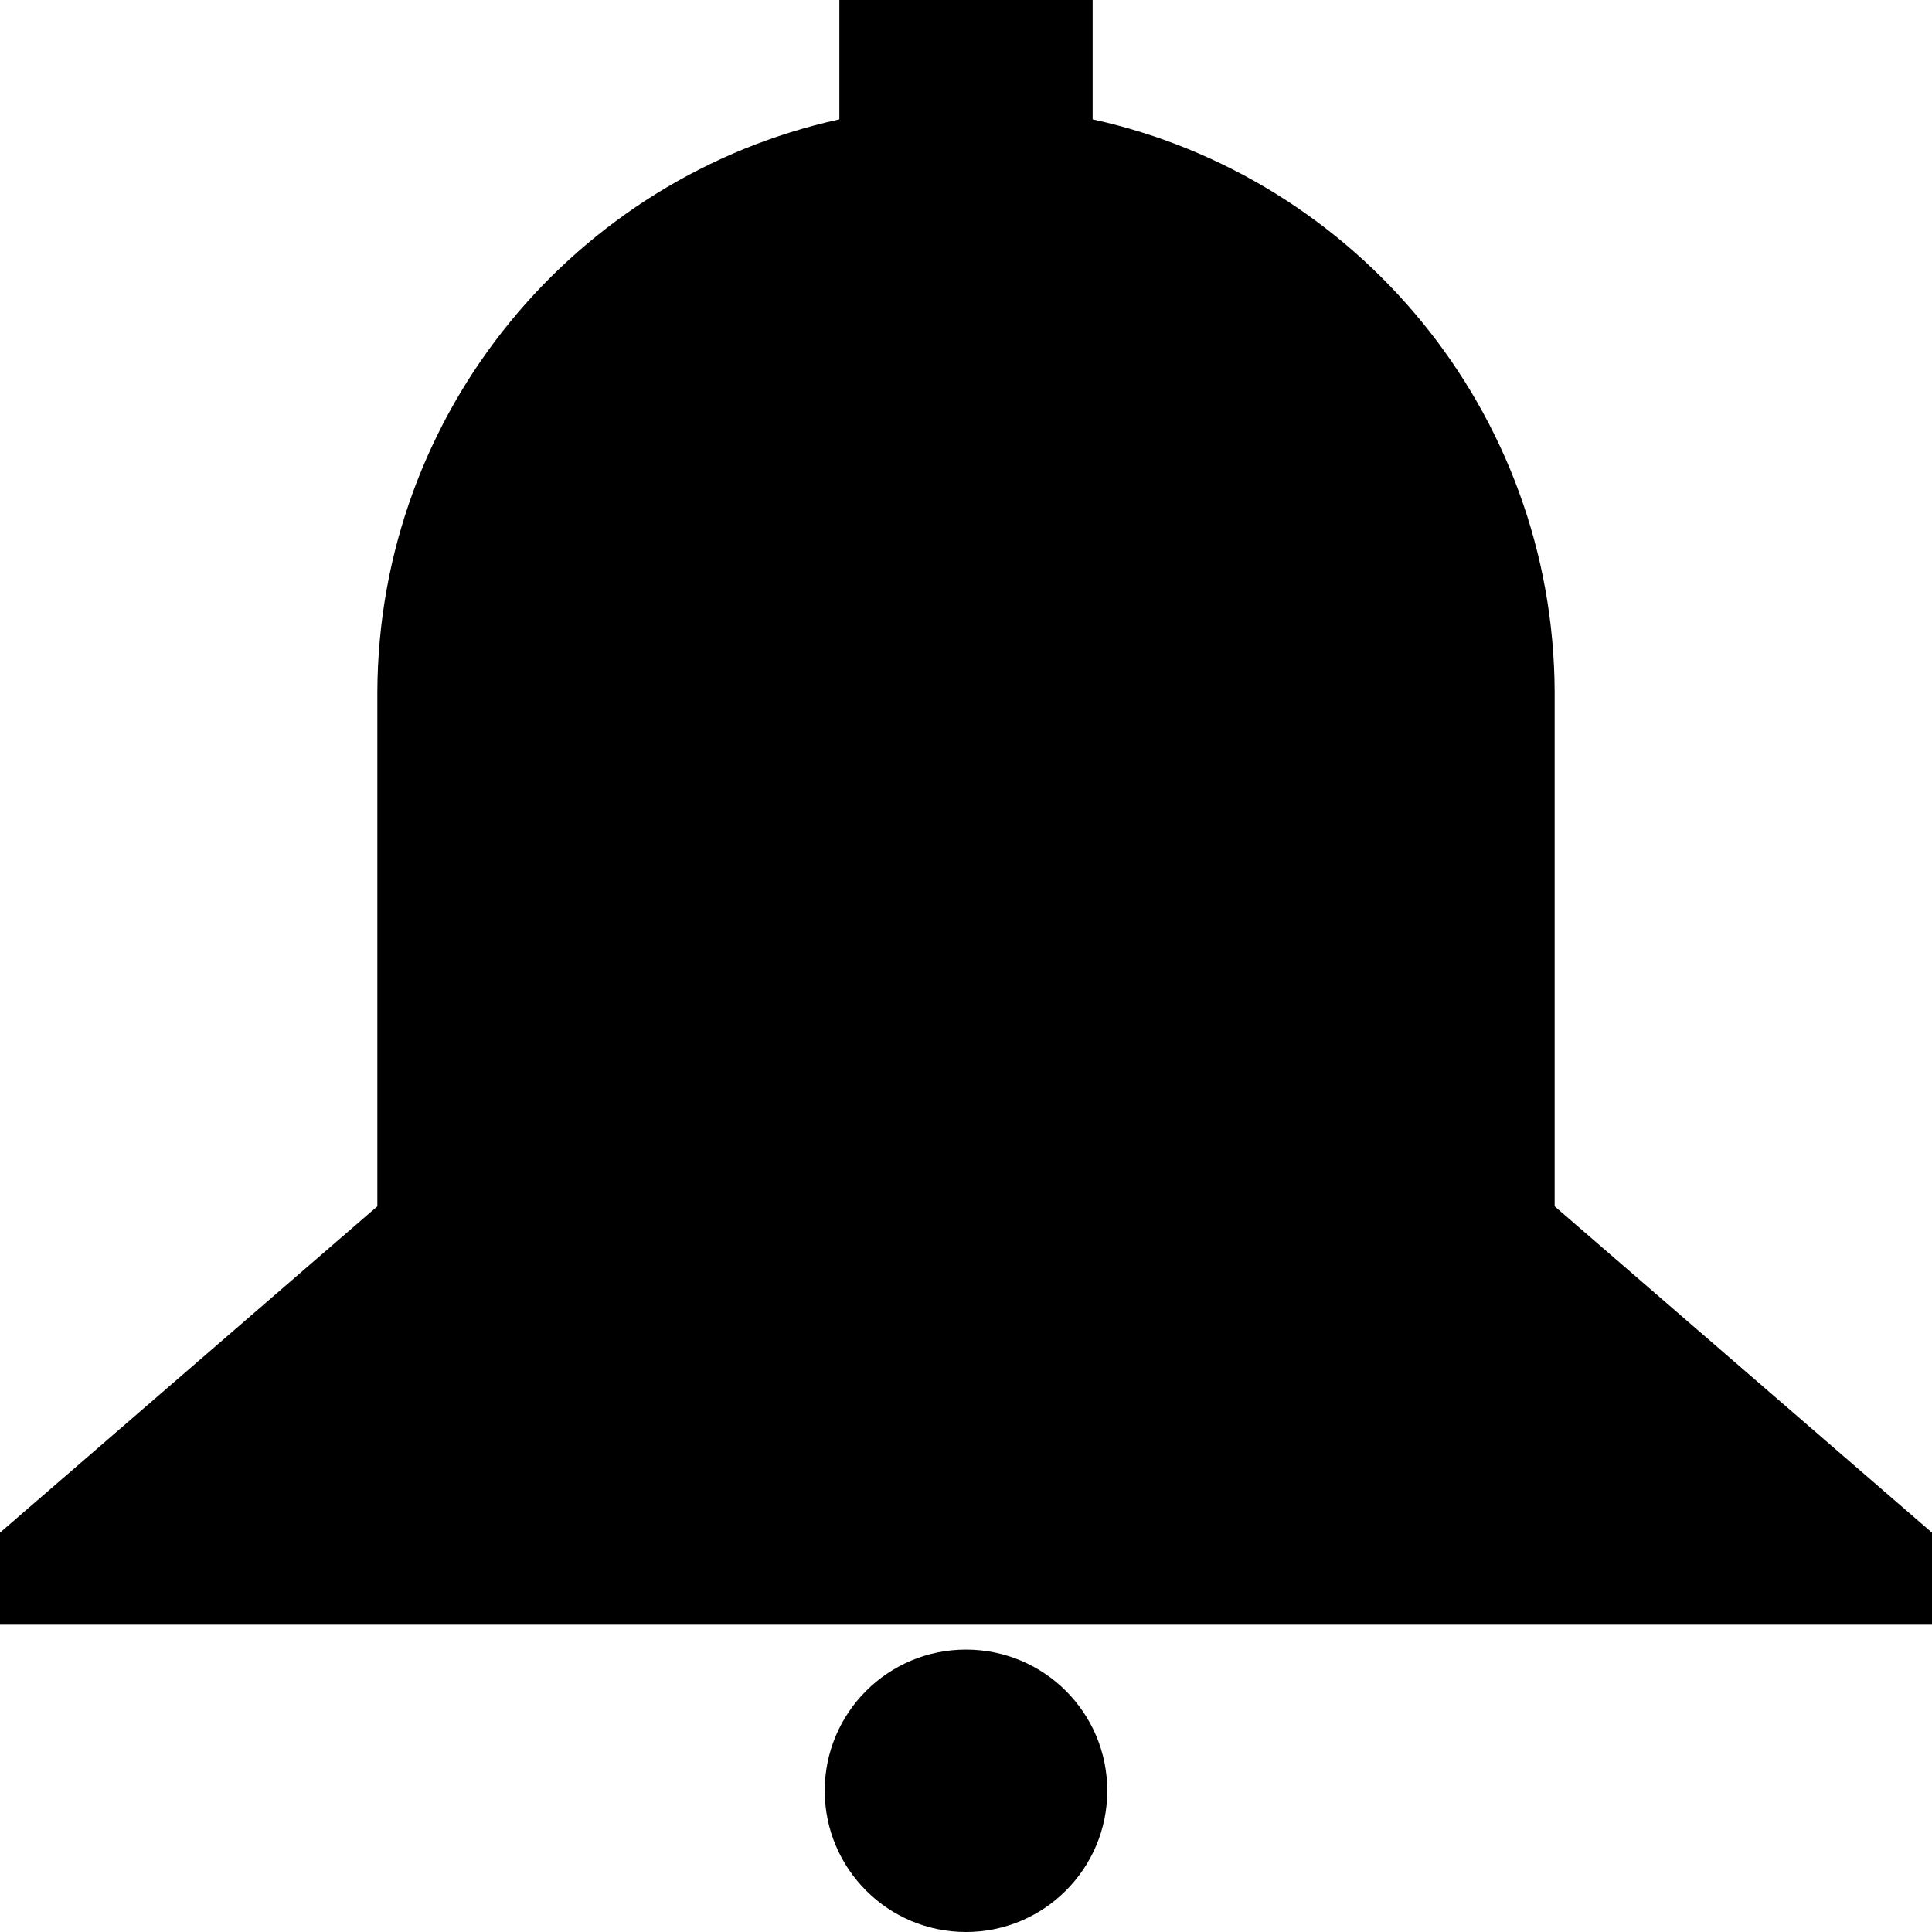
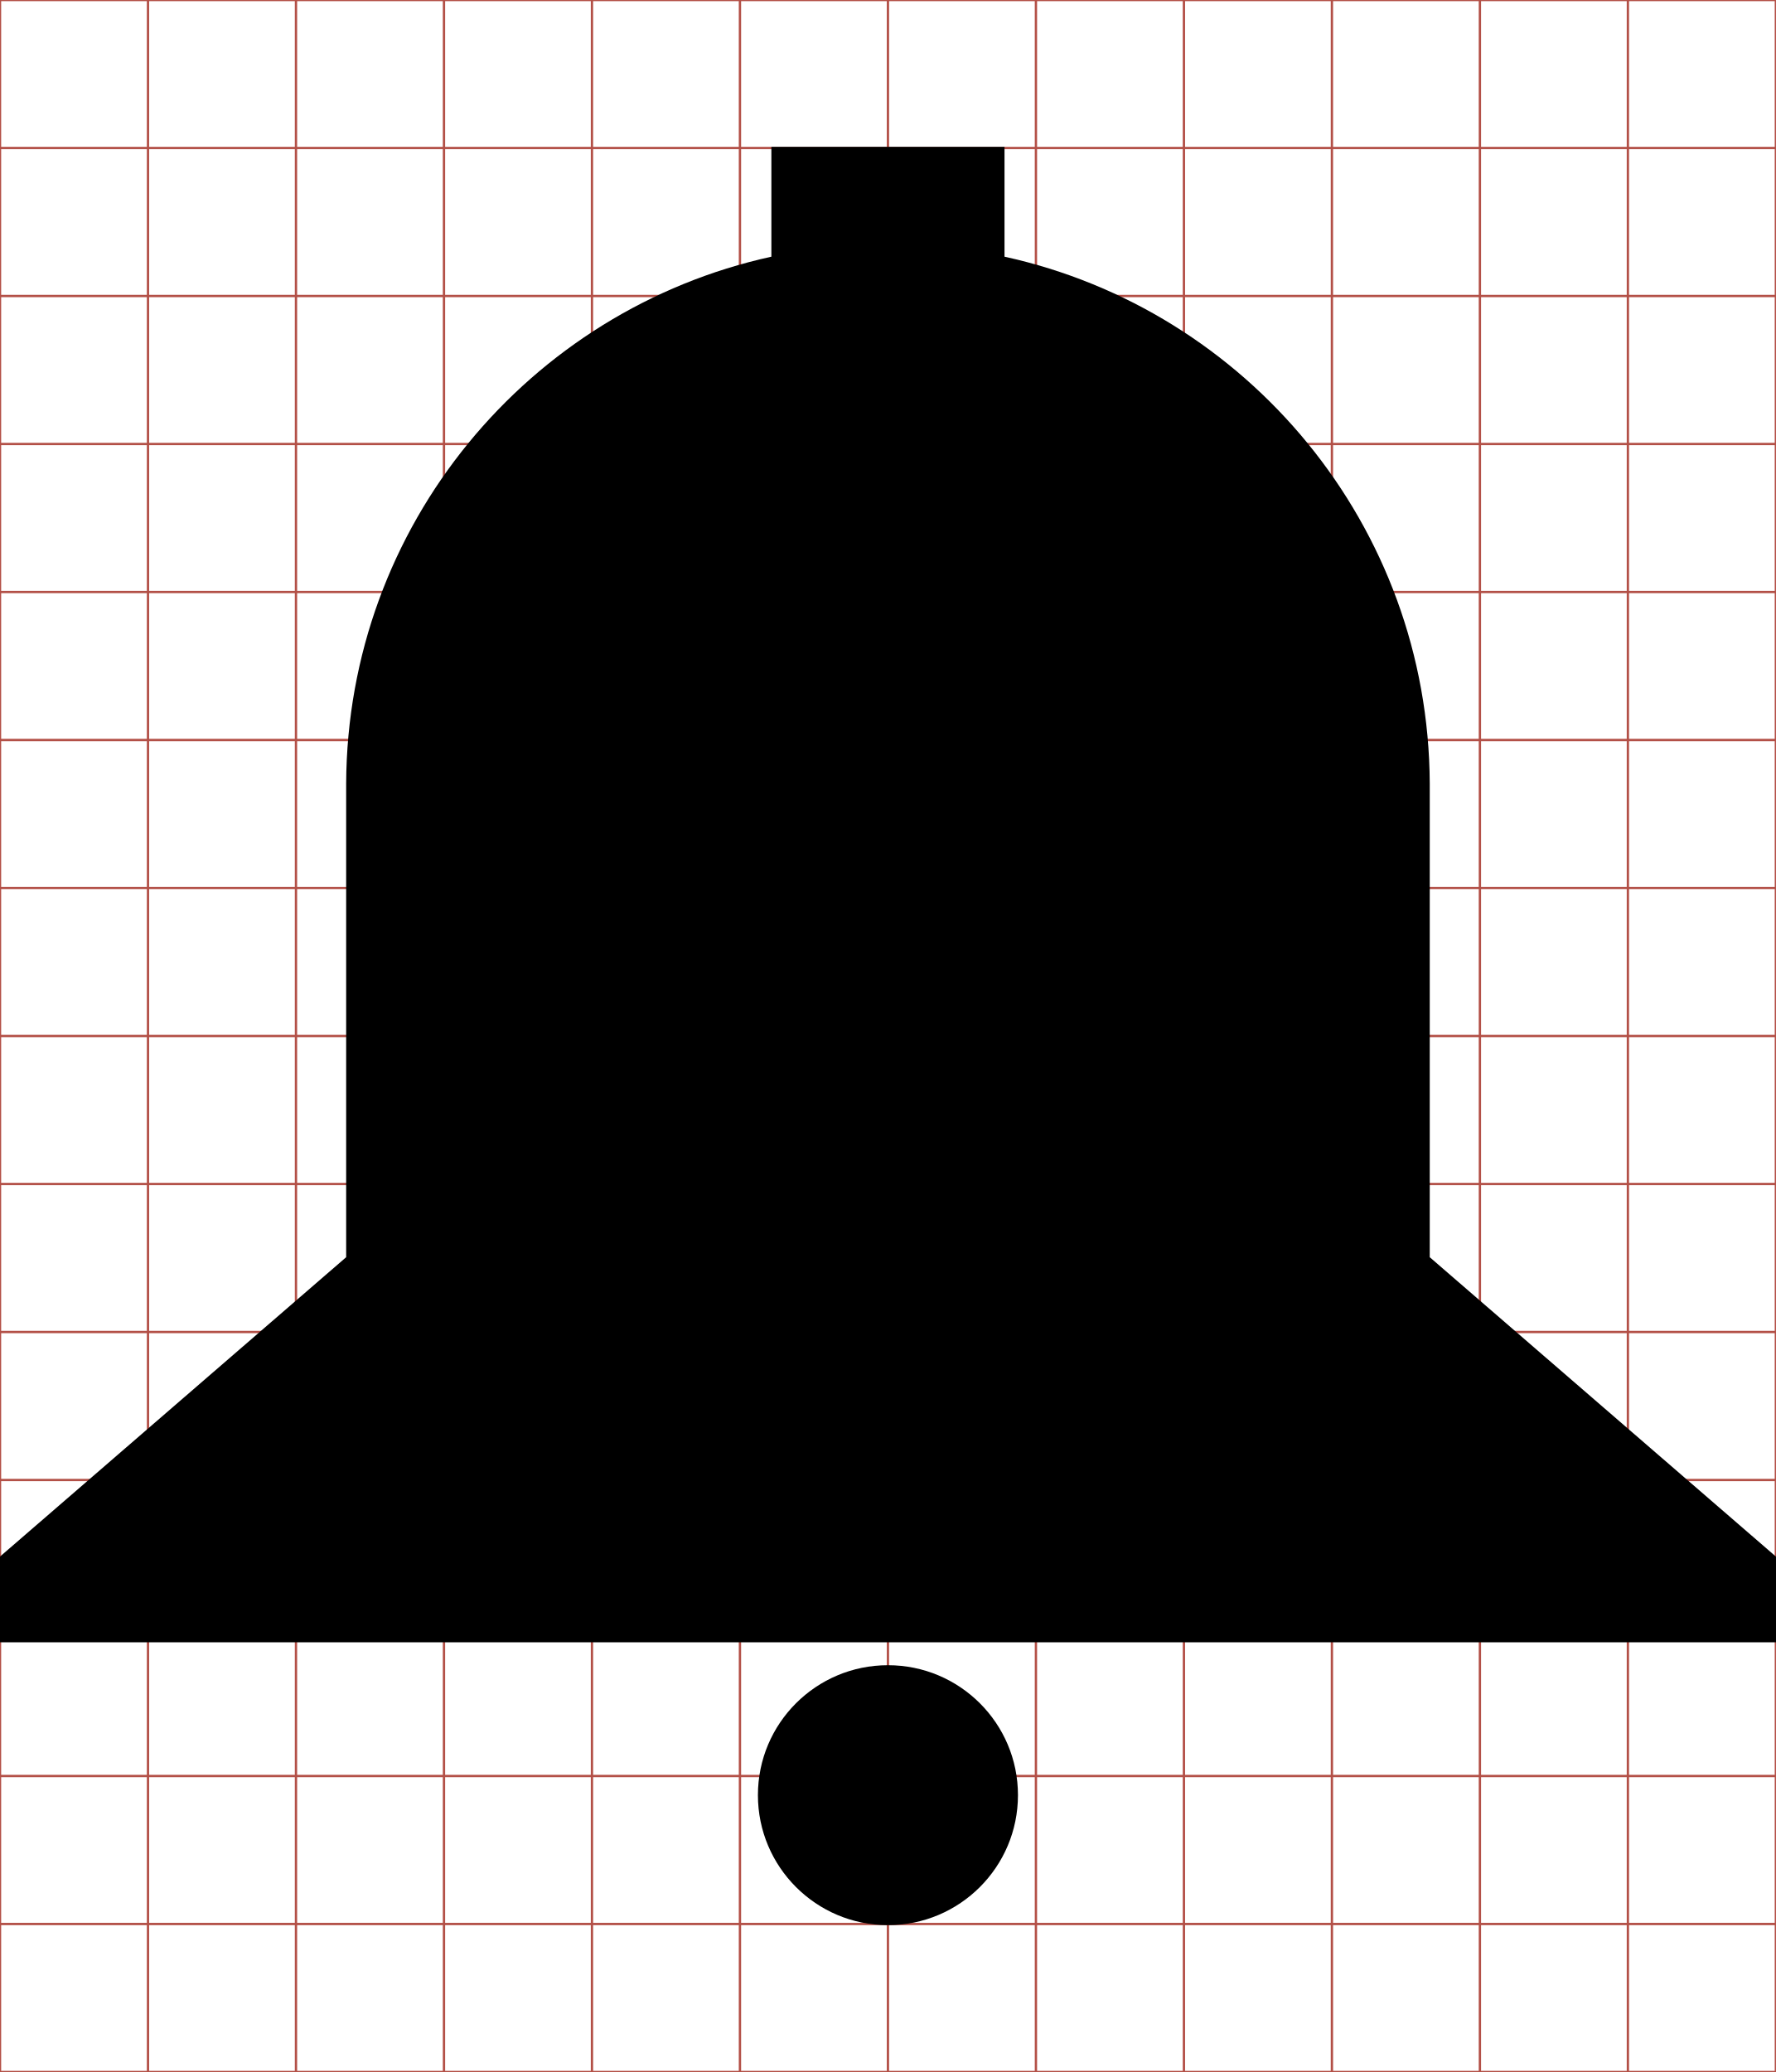
- <svg xmlns="http://www.w3.org/2000/svg" viewBox="0 0 512 512">
-   <path d="M222.438 0L222.438 31.625C152.636 46.938 100.321 108.989 100 183.312L100 319.688L-.781 406.844L-.781 430.562L100 430.562L412 430.562L512.781 430.562L512.781 406.844L412 319.688L412 183.312C411.679 108.989 359.364 46.938 289.562 31.625L289.562 0L222.438 0 z M 256 437.156C235.329 437.156 218.562 453.891 218.562 474.562C218.562 495.234 235.329 512 256 512C276.671 512 293.438 495.234 293.438 474.562C293.438 453.891 276.671 437.156 256 437.156z" />
+ <svg xmlns="http://www.w3.org/2000/svg" id="svg2" style="margin-top:9px;margin-left:10px;" version="1.1" data-tags="remove-circle, cancel, close, remove, delete" height="896" width="768" data-du="" viewBox="0 0 768 896">
+   <g id="g4" stroke="#B35047">
+     <line id="line6" y2="896" x2="64" x1="64" />
+     <line id="line8" y2="896" x2="128" x1="128" />
+     <line id="line10" y2="896" x2="192" x1="192" />
+     <line id="line12" y2="896" x2="256" x1="256" />
+     <line id="line14" y2="896" x2="320" x1="320" />
+     <line id="line16" y2="896" x2="384" x1="384" />
+     <line id="line18" y2="896" x2="448" x1="448" />
+     <line id="line20" y2="896" x2="512" x1="512" />
+     <line id="line22" y2="896" x2="576" x1="576" />
+     <line id="line24" y2="896" x2="640" x1="640" />
+     <line id="line26" y2="896" x2="704" x1="704" />
+     <line id="line28" y2="64" y1="64" x2="768" />
+     <line id="line30" y2="128" y1="128" x2="768" />
+     <line id="line32" y2="192" y1="192" x2="768" />
+     <line id="line34" y2="256" y1="256" x2="768" />
+     <line id="line36" y2="320" y1="320" x2="768" />
+     <line id="line38" y2="384" y1="384" x2="768" />
+     <line id="line40" y2="448" y1="448" x2="768" />
+     <line id="line42" y2="512" y1="512" x2="768" />
+     <line id="line44" y2="576" y1="576" x2="768" />
+     <line id="line46" y2="640" y1="640" x2="768" />
+     <line id="line48" y2="704" y1="704" x2="768" />
+     <line id="line50" y2="768" y1="768" x2="768" />
+     <line id="line52" y2="832" y1="832" x2="768" />
+     <rect id="rect54" height="896" width="768" y="0" x="0" fill="none" />
+   </g>
+   <path id="path3964" d="m333.59,63.5,0,47.499c-104.84,23-183.41,116.2-183.89,227.83v204.83l-151.37,130.9v35.624h151.37,468.61,151.37v-35.624l-151.37-130.9v-204.83c-0.482-111.63-79.056-204.83-183.9-227.83v-47.499h-100.82zm50.409,656.59c-31.047,0-56.229,25.135-56.229,56.183,0,31.047,25.182,56.229,56.229,56.229s56.229-25.182,56.229-56.229-25.182-56.183-56.229-56.183z" />
</svg>
